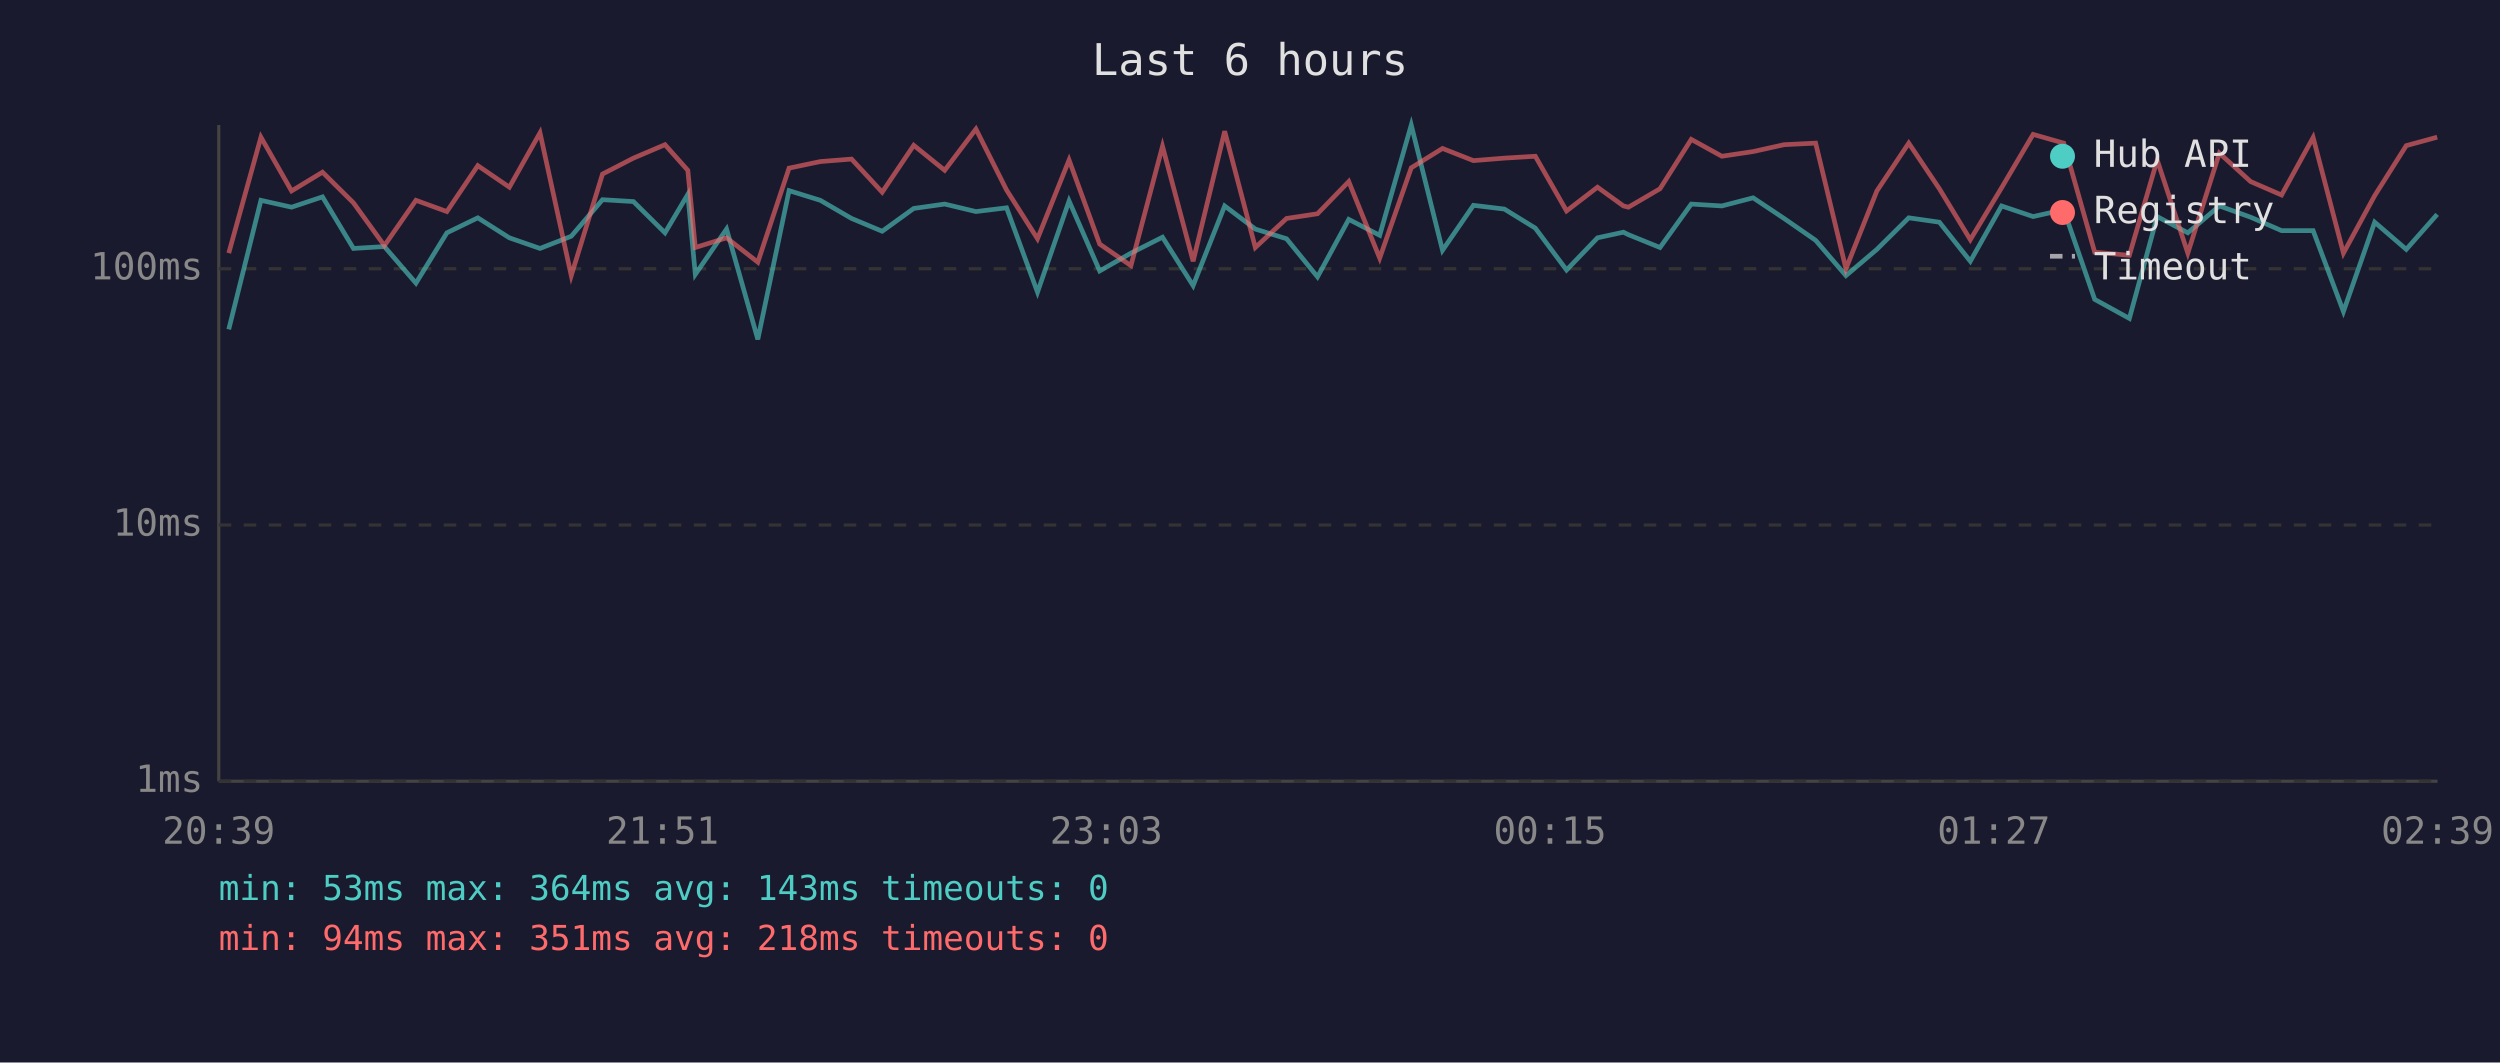
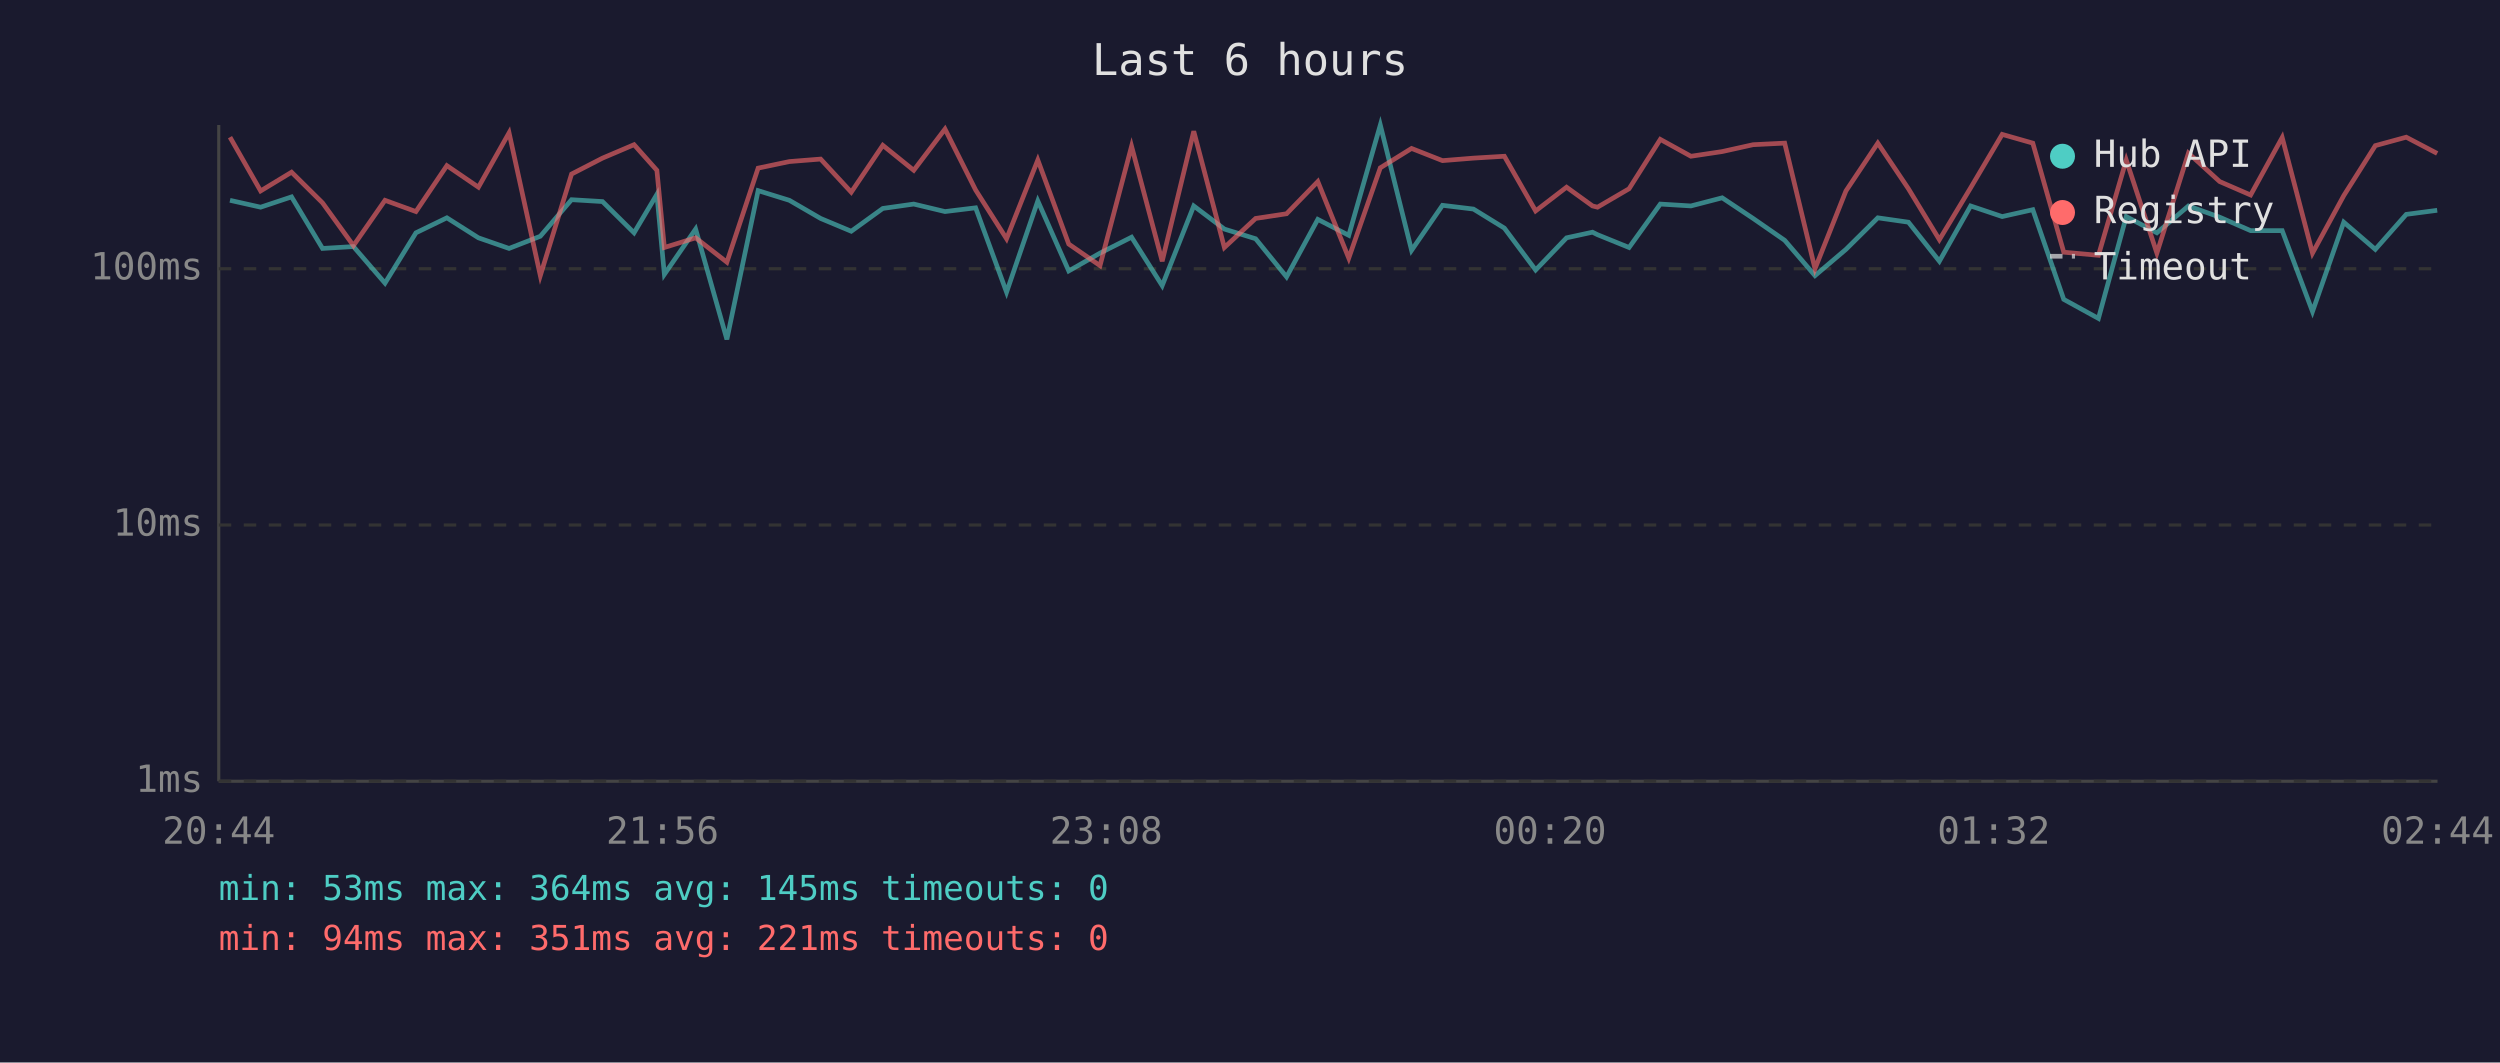
<svg xmlns="http://www.w3.org/2000/svg" viewBox="0 0 800 340" font-family="monospace" font-size="12">
  <rect width="800" height="340" fill="#1a1a2e" />
  <text x="400" y="24" fill="#e0e0e0" font-size="14" text-anchor="middle">Last 6 hours</text>
  <line x1="70" y1="40" x2="70" y2="250" stroke="#444" stroke-width="1" />
  <line x1="70" y1="250" x2="780" y2="250" stroke="#444" stroke-width="1" />
  <line x1="70" y1="250" x2="780" y2="250" stroke="#333" stroke-width="1" stroke-dasharray="4" />
  <text x="65" y="250" fill="#888" text-anchor="end" dominant-baseline="middle">1ms</text>
  <line x1="70" y1="168" x2="780" y2="168" stroke="#333" stroke-width="1" stroke-dasharray="4" />
  <text x="65" y="168" fill="#888" text-anchor="end" dominant-baseline="middle">10ms</text>
  <line x1="70" y1="86" x2="780" y2="86" stroke="#333" stroke-width="1" stroke-dasharray="4" />
  <text x="65" y="86" fill="#888" text-anchor="end" dominant-baseline="middle">100ms</text>
-   <text x="70" y="270" fill="#888" text-anchor="middle">20:39</text>
-   <text x="212" y="270" fill="#888" text-anchor="middle">21:51</text>
-   <text x="354" y="270" fill="#888" text-anchor="middle">23:03</text>
-   <text x="496" y="270" fill="#888" text-anchor="middle">00:15</text>
-   <text x="638" y="270" fill="#888" text-anchor="middle">01:27</text>
-   <text x="780" y="270" fill="#888" text-anchor="middle">02:39</text>
-   <polyline points="73.2,105.4 83.5,64.1 93.3,66.3 103.2,63.0 113.1,79.5 123.0,78.9 133.1,90.6 143.0,74.5 152.9,69.7 163.0,76.1 172.8,79.5 182.8,75.6 192.8,63.9 202.7,64.5 212.8,74.5 220.1,62.2 222.5,87.8 232.5,73.3 242.5,108.6 252.5,61.0 262.5,64.1 272.5,69.9 282.3,74.0 292.4,66.7 302.3,65.3 312.3,67.7 322.1,66.5 332.0,93.5 342.1,64.3 351.9,86.7 361.9,81.0 372.0,75.9 381.8,91.4 391.9,65.9 401.7,73.3 411.7,76.4 421.6,88.6 431.6,70.2 441.5,75.3 451.6,40.0 461.6,80.1 471.5,65.7 481.4,66.9 491.3,73.0 501.3,86.4 511.2,76.1 519.5,74.3 521.1,75.1 531.2,79.2 541.2,65.3 551.0,65.9 561.0,63.3 570.9,69.9 581.0,76.9 590.7,88.2 600.6,79.8 610.8,69.7 620.6,71.1 630.5,83.6 640.5,65.9 650.6,69.3 660.4,67.1 670.3,95.8 681.4,101.9 690.3,69.3 700.1,74.5 710.2,65.9 720.2,69.5 730.1,73.8 740.2,73.8 749.9,99.7 759.9,71.1 770.0,79.8 779.9,68.6" fill="none" stroke="#4ecdc4" stroke-width="1.5" opacity="0.6" />
-   <polyline points="73.2,81.0 83.5,43.9 93.3,61.1 103.2,55.1 113.1,64.9 123.0,78.6 133.1,64.1 143.0,67.7 152.9,53.0 163.0,59.9 172.8,42.5 182.8,88.2 192.8,55.7 202.7,50.6 212.8,46.3 220.1,54.5 222.5,79.2 232.5,76.1 242.5,83.9 252.5,53.8 262.5,51.7 272.5,50.9 282.3,61.5 292.4,46.5 302.3,54.5 312.3,41.3 322.1,60.8 332.0,76.4 342.1,51.2 351.9,78.1 361.9,85.0 372.0,46.8 381.8,83.6 391.9,42.0 401.7,79.2 411.7,69.9 421.6,68.4 431.6,58.1 441.5,82.6 451.6,53.7 461.6,47.5 471.5,51.4 481.4,50.6 491.3,50.0 501.3,67.5 511.2,59.9 519.5,65.9 521.1,66.3 531.2,60.4 541.2,44.6 551.0,50.0 561.0,48.5 570.9,46.3 581.0,45.8 590.7,86.0 600.6,61.1 610.8,45.8 620.6,60.4 630.5,76.7 640.5,60.1 650.6,43.0 660.4,45.8 670.3,80.7 681.4,81.7 690.3,51.2 700.1,81.0 710.2,49.0 720.2,58.1 730.1,62.4 740.2,44.0 749.9,81.0 759.9,62.6 770.0,46.6 779.9,43.9" fill="none" stroke="#ff6b6b" stroke-width="1.5" opacity="0.6" />
+   <text x="70" y="270" fill="#888" text-anchor="middle">20:44</text>
+   <text x="212" y="270" fill="#888" text-anchor="middle">21:56</text>
+   <text x="354" y="270" fill="#888" text-anchor="middle">23:08</text>
+   <text x="496" y="270" fill="#888" text-anchor="middle">00:20</text>
+   <text x="638" y="270" fill="#888" text-anchor="middle">01:32</text>
+   <text x="780" y="270" fill="#888" text-anchor="middle">02:44</text>
+   <polyline points="73.6,64.1 83.4,66.3 93.3,63.0 103.2,79.5 113.1,78.9 123.2,90.6 133.1,74.5 143.0,69.7 153.1,76.1 162.9,79.5 172.9,75.6 182.9,63.9 192.8,64.5 202.9,74.5 210.2,62.2 212.6,87.8 222.6,73.3 232.6,108.6 242.6,61.0 252.6,64.1 262.6,69.9 272.4,74.0 282.5,66.7 292.4,65.3 302.4,67.7 312.2,66.5 322.1,93.5 332.1,64.3 342.0,86.7 352.0,81.0 362.1,75.9 371.9,91.4 382.0,65.9 391.8,73.3 401.8,76.4 411.7,88.6 421.7,70.2 431.6,75.3 441.7,40.0 451.7,80.1 461.6,65.7 471.5,66.9 481.4,73.0 491.4,86.4 501.3,76.1 509.6,74.3 511.2,75.1 521.3,79.2 531.3,65.3 541.1,65.9 551.1,63.3 561.0,69.9 571.1,76.9 580.8,88.2 590.7,79.8 600.9,69.7 610.7,71.1 620.6,83.6 630.6,65.9 640.7,69.3 650.5,67.1 660.4,95.8 671.5,101.9 680.4,69.3 690.2,74.5 700.3,65.9 710.3,69.5 720.2,73.8 730.3,73.8 740.0,99.7 750.0,71.1 760.1,79.8 770.0,68.6 779.9,67.3" fill="none" stroke="#4ecdc4" stroke-width="1.5" opacity="0.6" />
+   <polyline points="73.6,43.9 83.4,61.1 93.3,55.1 103.2,64.9 113.1,78.6 123.2,64.1 133.1,67.7 143.0,53.0 153.1,59.9 162.9,42.5 172.9,88.2 182.9,55.7 192.8,50.6 202.9,46.3 210.2,54.5 212.6,79.2 222.6,76.1 232.6,83.9 242.6,53.8 252.6,51.7 262.6,50.9 272.4,61.5 282.5,46.5 292.4,54.5 302.4,41.3 312.2,60.8 322.1,76.4 332.1,51.2 342.0,78.1 352.0,85.0 362.1,46.8 371.9,83.6 382.0,42.0 391.8,79.2 401.8,69.9 411.7,68.4 421.7,58.1 431.6,82.6 441.7,53.7 451.7,47.5 461.6,51.4 471.5,50.6 481.4,50.0 491.4,67.5 501.3,59.9 509.6,65.9 511.2,66.3 521.3,60.4 531.3,44.6 541.1,50.0 551.1,48.5 561.0,46.3 571.1,45.8 580.8,86.0 590.7,61.1 600.9,45.8 610.7,60.4 620.6,76.7 630.6,60.1 640.7,43.0 650.5,45.8 660.4,80.7 671.5,81.7 680.4,51.2 690.2,81.0 700.3,49.0 710.3,58.1 720.2,62.4 730.3,44.0 740.0,81.0 750.0,62.6 760.1,46.6 770.0,43.9 779.9,49.1" fill="none" stroke="#ff6b6b" stroke-width="1.5" opacity="0.6" />
  <circle cx="660" cy="50" r="4" fill="#4ecdc4" />
  <text x="670" y="50" fill="#e0e0e0" dominant-baseline="middle">Hub API</text>
  <circle cx="660" cy="68" r="4" fill="#ff6b6b" />
  <text x="670" y="68" fill="#e0e0e0" dominant-baseline="middle">Registry</text>
  <line x1="656" y1="82" x2="664" y2="82" stroke="#e0e0e0" stroke-width="1.5" stroke-dasharray="4,3" opacity="0.7" />
  <text x="670" y="86" fill="#e0e0e0" dominant-baseline="middle">Timeout</text>
-   <text x="70" y="288" fill="#4ecdc4" font-size="11">min: 53ms  max: 364ms  avg: 143ms  timeouts: 0</text>
-   <text x="70" y="304" fill="#ff6b6b" font-size="11">min: 94ms  max: 351ms  avg: 218ms  timeouts: 0</text>
+   <text x="70" y="288" fill="#4ecdc4" font-size="11">min: 53ms  max: 364ms  avg: 145ms  timeouts: 0</text>
+   <text x="70" y="304" fill="#ff6b6b" font-size="11">min: 94ms  max: 351ms  avg: 221ms  timeouts: 0</text>
</svg>
